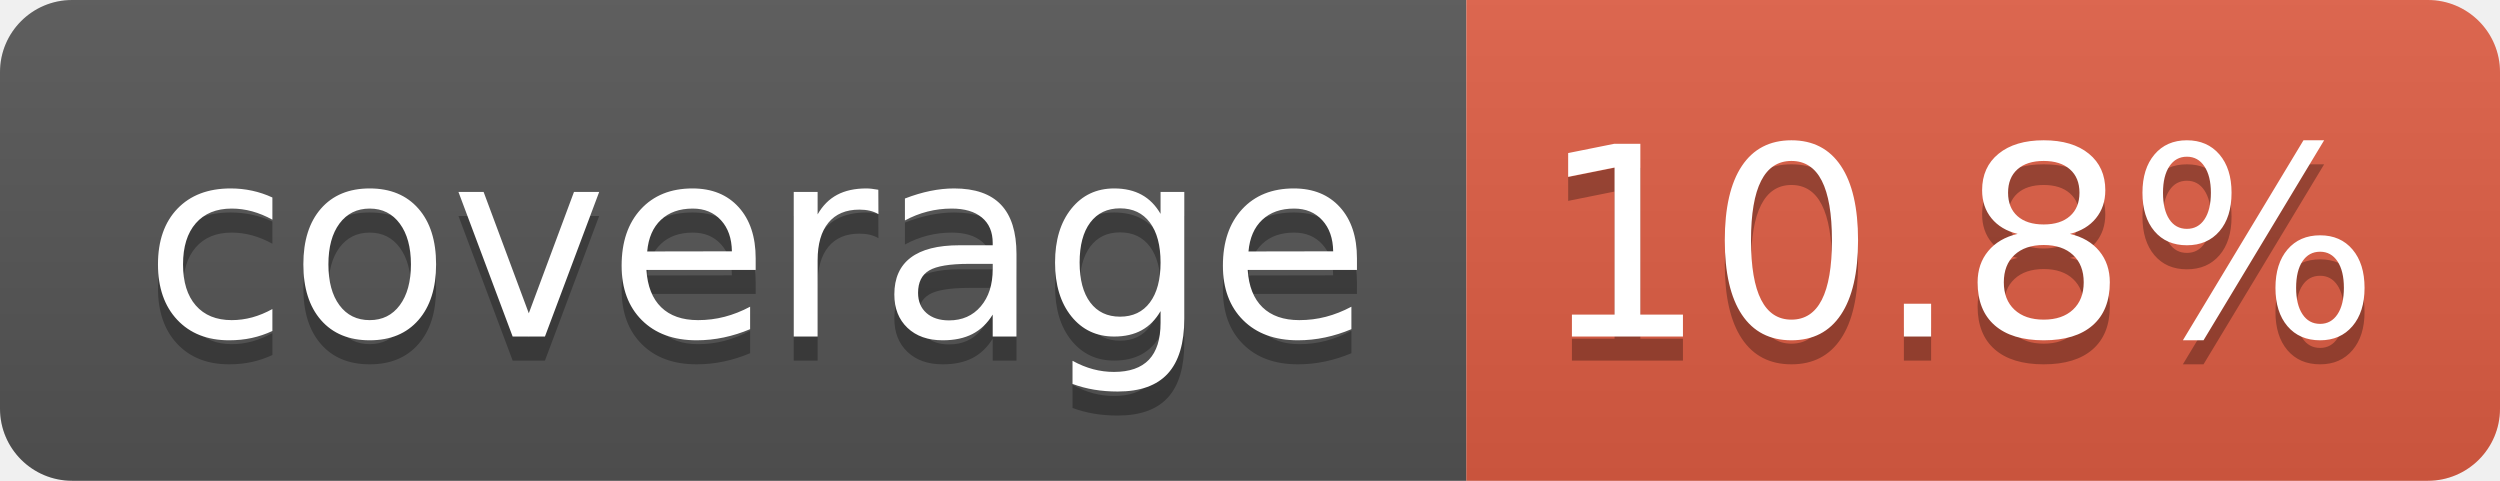
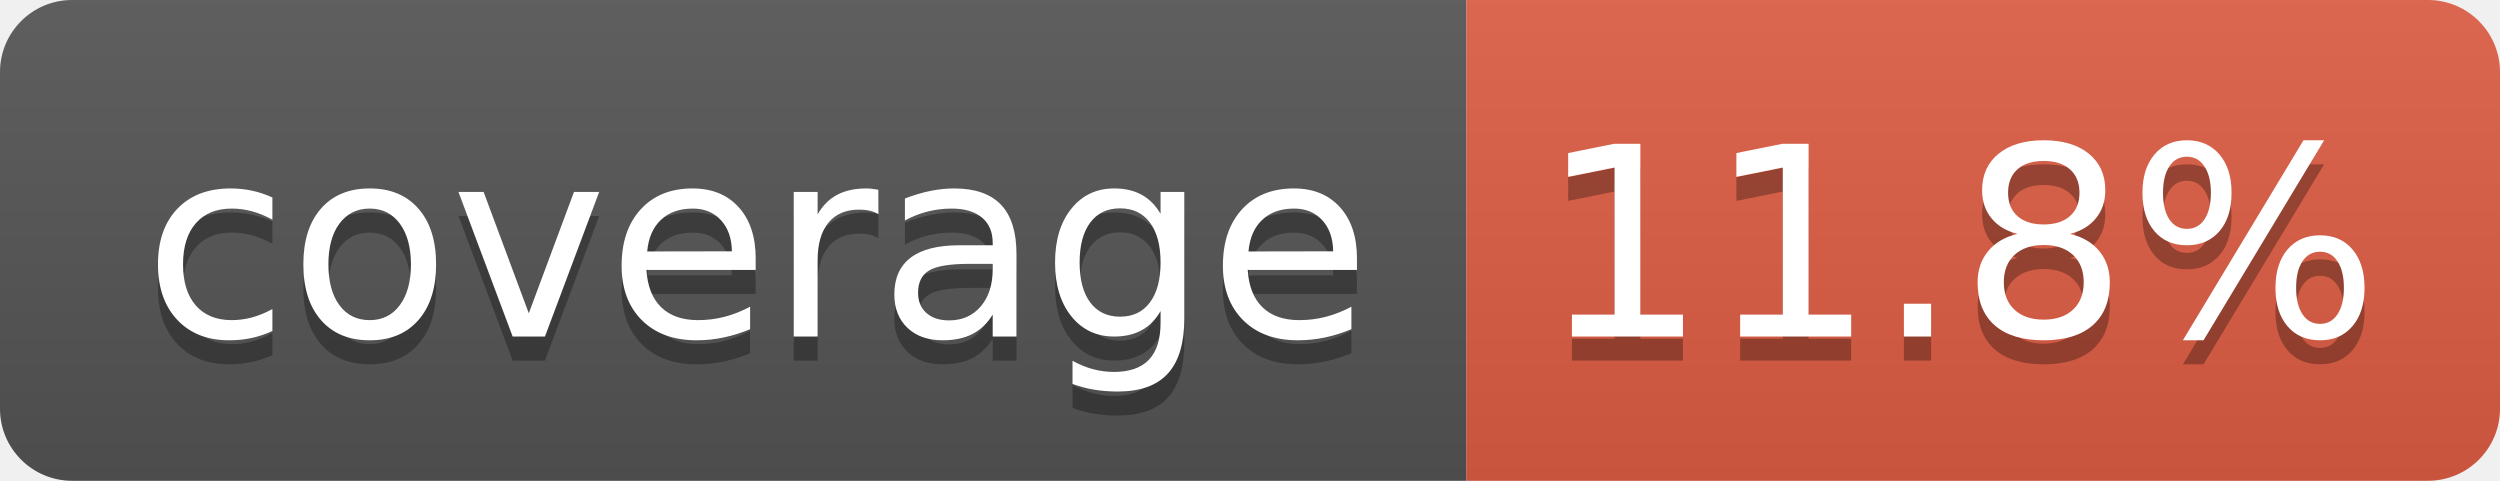
- <svg xmlns="http://www.w3.org/2000/svg" width="104" height="20" role="img" aria-label="coverage: 10.8%">
+ <svg xmlns="http://www.w3.org/2000/svg" width="104" height="20" role="img" aria-label="coverage: 11.8%">
  <linearGradient id="s" x2="0" y2="100%">
    <stop offset="0" stop-color="#bbb" stop-opacity=".1" />
    <stop offset="1" stop-opacity=".1" />
  </linearGradient>
  <clipPath id="r">
    <rect width="104" height="20" rx="3" fill="#fff" />
  </clipPath>
  <g clip-path="url(#r)">
    <rect width="61" height="20" fill="#555" />
    <rect x="61" width="43" height="20" fill="#e05d44" />
    <rect width="104" height="20" fill="url(#s)" />
  </g>
  <g fill="#fff" text-anchor="middle" font-family="Verdana,Geneva,DejaVu Sans,sans-serif" text-rendering="geometricPrecision" font-size="110">
    <text aria-hidden="true" x="315" y="150" fill="#010101" fill-opacity=".3" transform="scale(.1)" textLength="510">coverage</text>
    <text x="315" y="140" transform="scale(.1)" fill="#fff" textLength="510">coverage</text>
-     <text aria-hidden="true" x="815" y="150" fill="#010101" fill-opacity=".3" transform="scale(.1)" textLength="330">10.8%</text>
-     <text x="815" y="140" transform="scale(.1)" fill="#fff" textLength="330">10.8%</text>
+     <text aria-hidden="true" x="815" y="150" fill="#010101" fill-opacity=".3" transform="scale(.1)" textLength="330">11.8%</text>
+     <text x="815" y="140" transform="scale(.1)" fill="#fff" textLength="330">11.8%</text>
  </g>
</svg>
